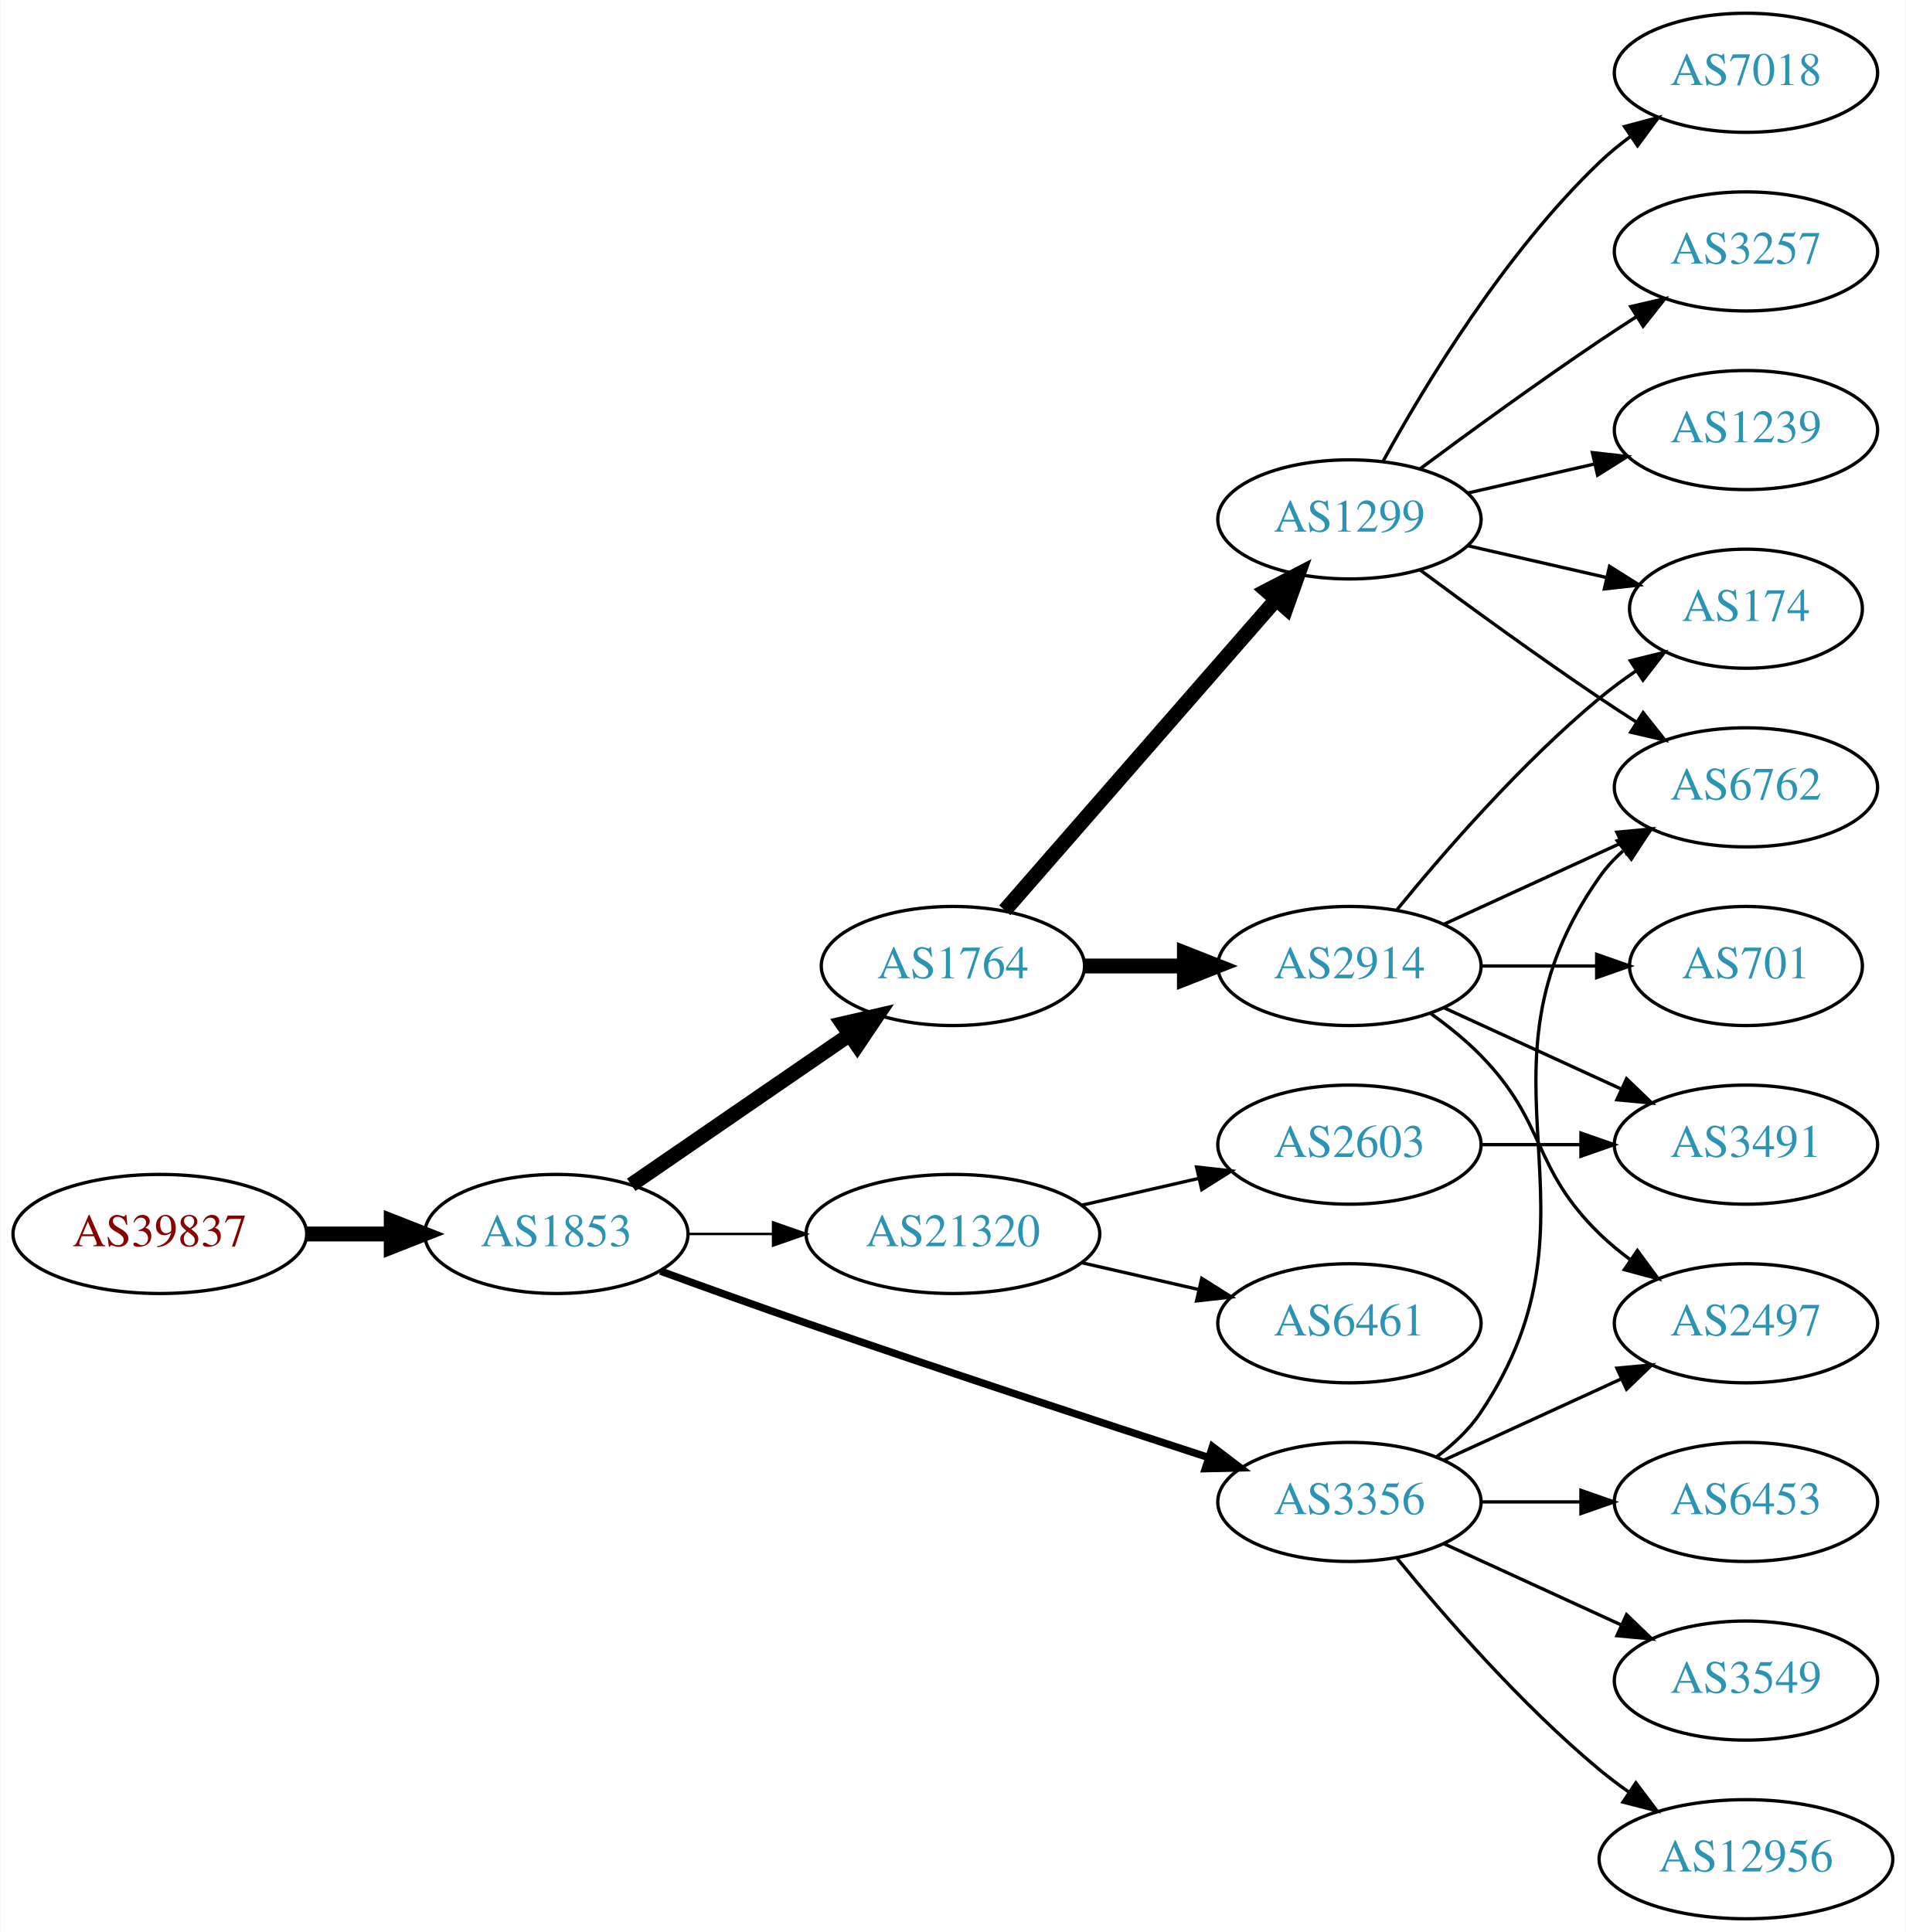
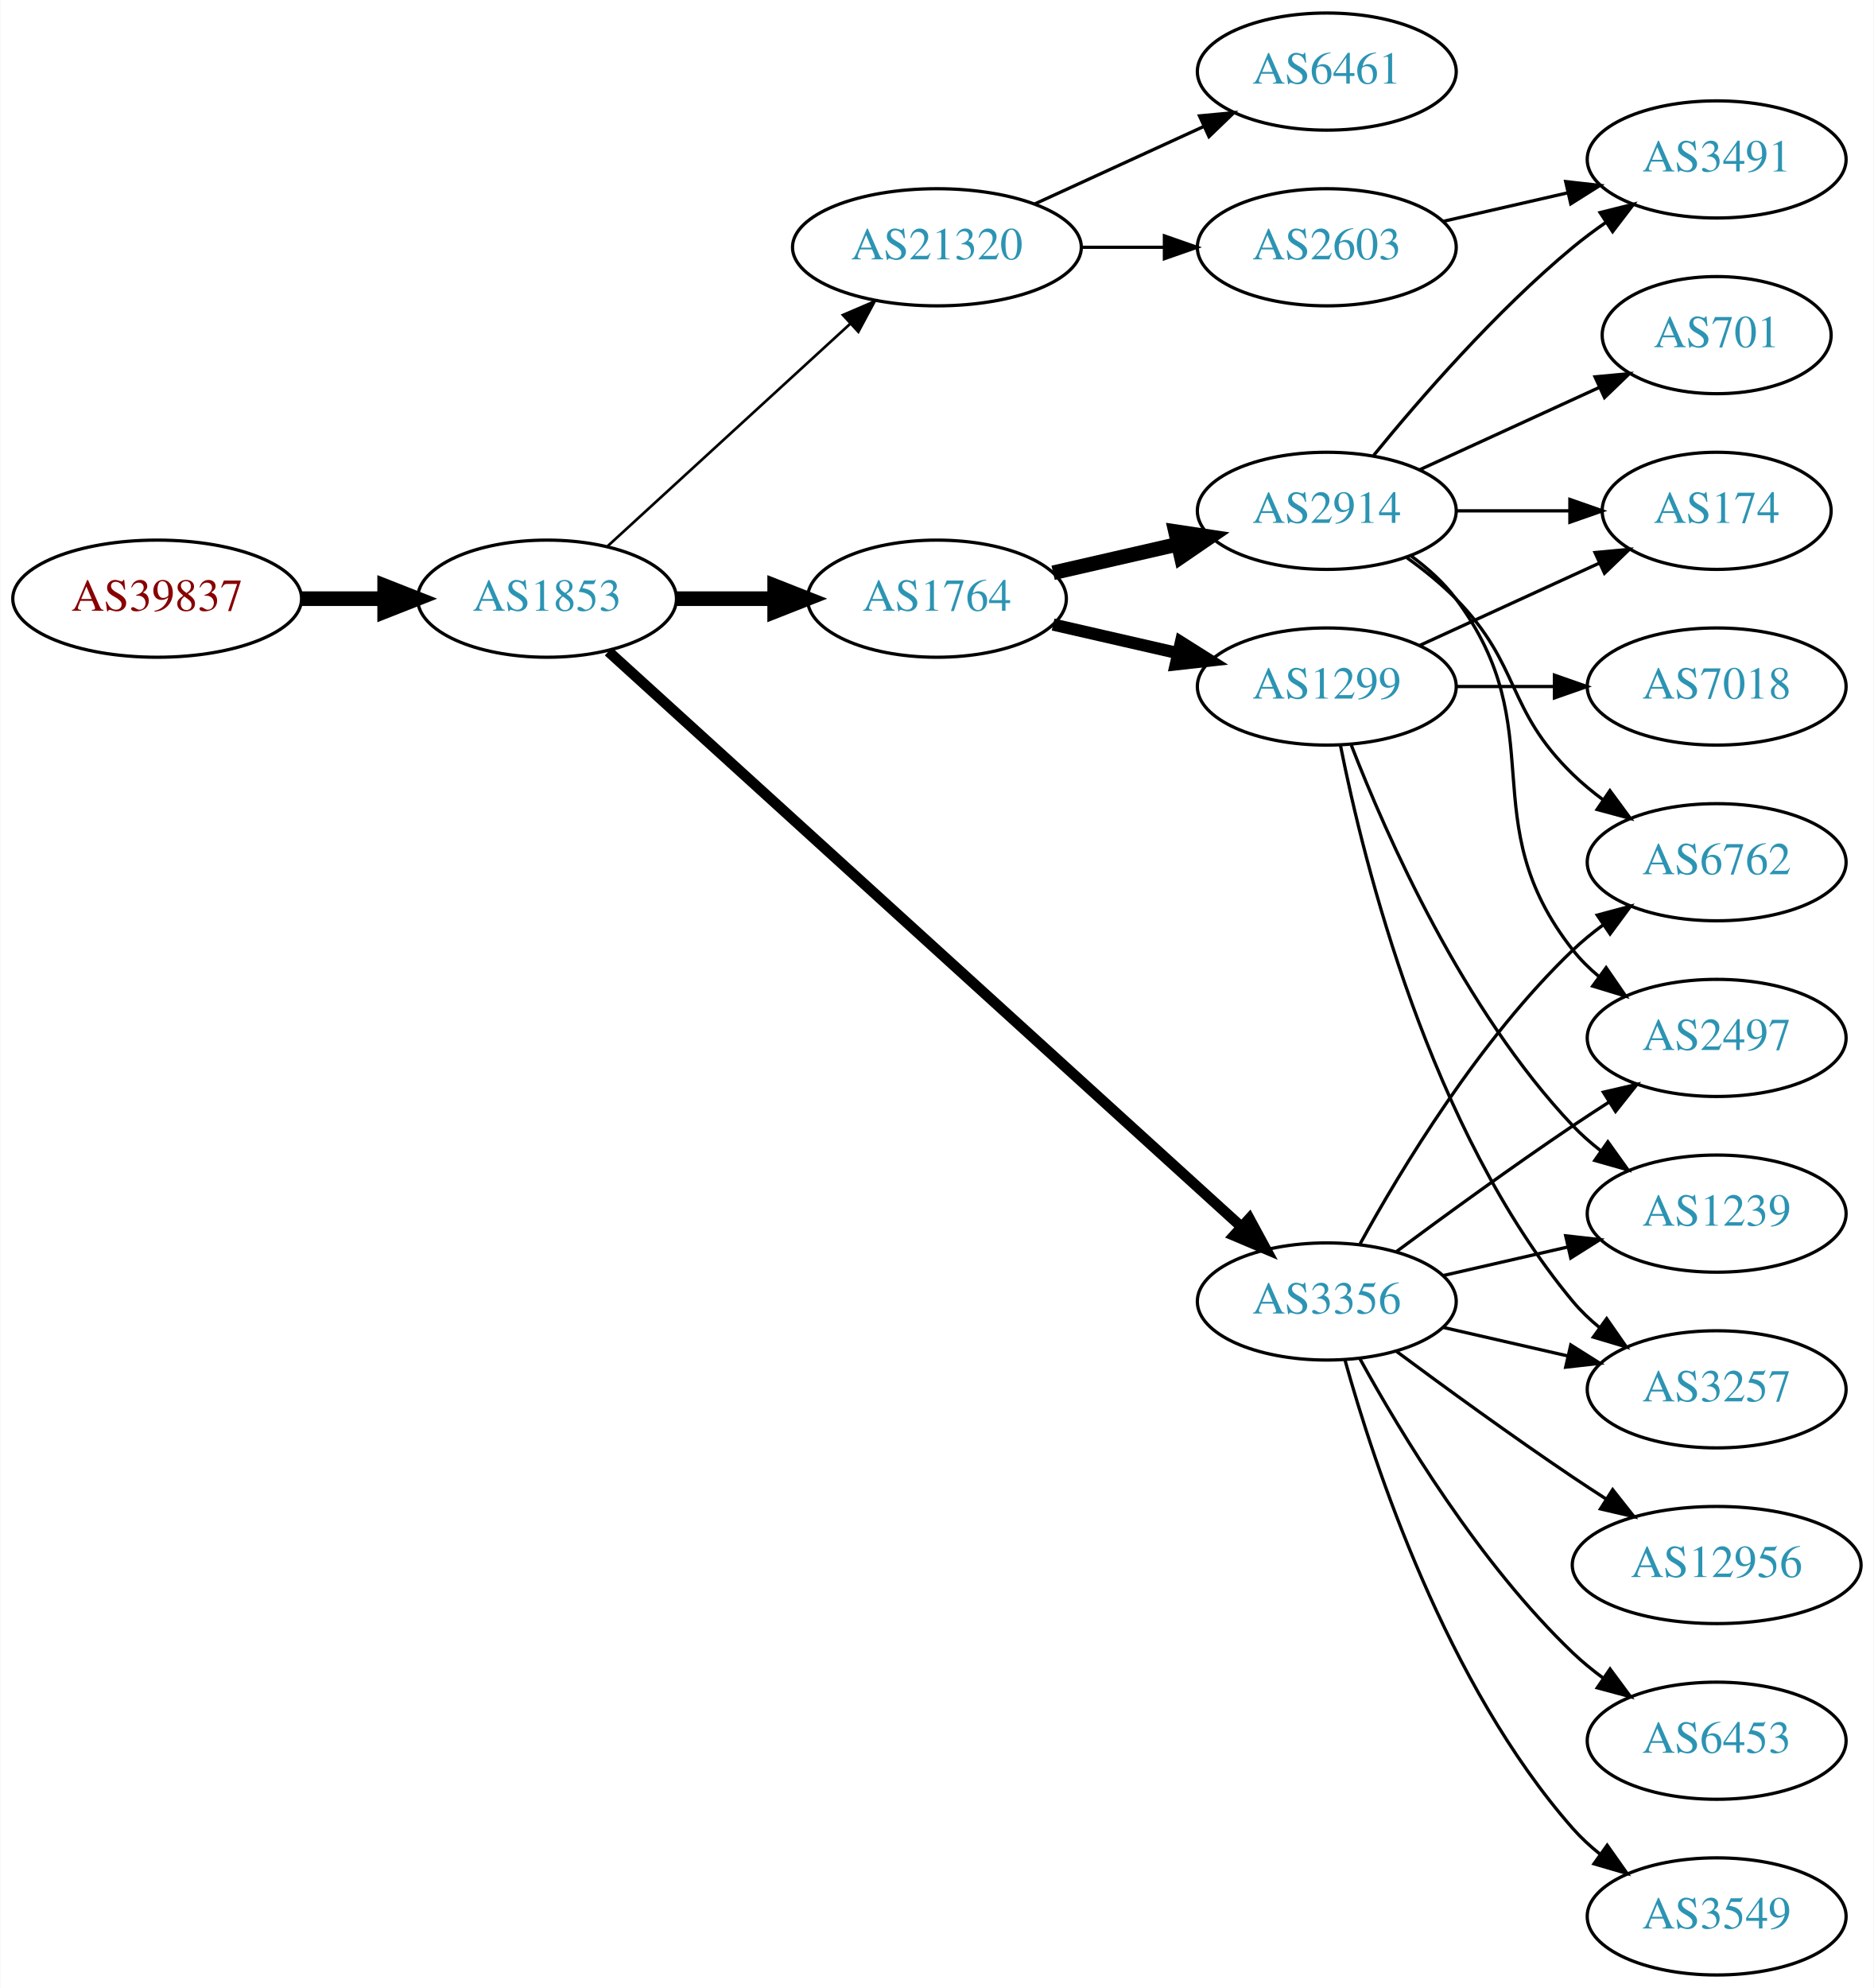
- <svg xmlns="http://www.w3.org/2000/svg" xmlns:xlink="http://www.w3.org/1999/xlink" width="576pt" height="584pt" viewBox="0.00 0.00 575.76 584.00">
-   <g id="graph0" class="graph" transform="scale(1 1) rotate(0) translate(4 580)">
-     <polygon fill="white" stroke="none" points="-4,4 -4,-580 571.762,-580 571.762,4 -4,4" />
+ <svg xmlns="http://www.w3.org/2000/svg" xmlns:xlink="http://www.w3.org/1999/xlink" width="576pt" height="611pt" viewBox="0.00 0.00 575.76 611.00">
+   <g id="graph0" class="graph" transform="scale(1 1) rotate(0) translate(4 607)">
+     <polygon fill="white" stroke="none" points="-4,4 -4,-607 571.762,-607 571.762,4 -4,4" />
    <g id="node1" class="node">
      <g id="a_node1">
        <a xlink:href="/asn/39837" xlink:title="AS39837 ~ MUR [AT]">
-           <ellipse fill="#ffffff" stroke="black" cx="44.196" cy="-207" rx="44.393" ry="18" />
-           <text text-anchor="middle" x="44.196" y="-203.3" font-family="Times,serif" font-size="14.00" fill="#880000">AS39837</text>
+           <ellipse fill="#ffffff" stroke="black" cx="44.196" cy="-423" rx="44.393" ry="18" />
+           <text text-anchor="middle" x="44.196" y="-419.3" font-family="Times,serif" font-size="14.00" fill="#880000">AS39837</text>
        </a>
      </g>
    </g>
    <g id="node2" class="node">
      <g id="a_node2">
        <a xlink:href="/asn/1853" xlink:title="AS1853 ~ ACOnet Backbone [AT]">
-           <ellipse fill="#ffffff" stroke="black" cx="164.039" cy="-207" rx="39.794" ry="18" />
-           <text text-anchor="middle" x="164.039" y="-203.3" font-family="Times,serif" font-size="14.00" fill="#2c94b3">AS1853</text>
+           <ellipse fill="#ffffff" stroke="black" cx="164.039" cy="-423" rx="39.794" ry="18" />
+           <text text-anchor="middle" x="164.039" y="-419.3" font-family="Times,serif" font-size="14.00" fill="#2c94b3">AS1853</text>
        </a>
      </g>
    </g>
    <g id="edge1" class="edge">
-       <path fill="none" stroke="black" stroke-width="4.5" d="M88.407,-207C96.72,-207 105.482,-207 113.965,-207" />
-       <polygon fill="black" stroke="black" stroke-width="4.5" points="114.123,-210.938 124.123,-207 114.123,-203.063 114.123,-210.938" />
+       <path fill="none" stroke="black" stroke-width="4.5" d="M88.407,-423C96.72,-423 105.482,-423 113.965,-423" />
+       <polygon fill="black" stroke="black" stroke-width="4.5" points="114.123,-426.938 124.123,-423 114.123,-419.063 114.123,-426.938" />
    </g>
    <g id="node3" class="node">
      <g id="a_node3">
        <a xlink:href="/asn/1764" xlink:title="AS1764 ~ NEXTLAYER-AS [AT]">
-           <ellipse fill="#ffffff" stroke="black" cx="283.881" cy="-288" rx="39.794" ry="18" />
-           <text text-anchor="middle" x="283.881" y="-284.3" font-family="Times,serif" font-size="14.00" fill="#2c94b3">AS1764</text>
+           <ellipse fill="#ffffff" stroke="black" cx="283.881" cy="-423" rx="39.794" ry="18" />
+           <text text-anchor="middle" x="283.881" y="-419.3" font-family="Times,serif" font-size="14.00" fill="#2c94b3">AS1764</text>
        </a>
      </g>
    </g>
    <g id="edge2" class="edge">
-       <path fill="none" stroke="black" stroke-width="4.5" d="M186.653,-221.857C205.141,-234.565 231.955,-252.995 252.585,-267.175" />
-       <polygon fill="black" stroke="black" stroke-width="4.5" points="250.534,-270.544 261.005,-272.963 254.994,-264.054 250.534,-270.544" />
+       <path fill="none" stroke="black" stroke-width="4.5" d="M203.951,-423C213.505,-423 223.854,-423 233.817,-423" />
+       <polygon fill="black" stroke="black" stroke-width="4.5" points="234.009,-426.938 244.009,-423 234.009,-419.063 234.009,-426.938" />
    </g>
    <g id="node4" class="node">
      <g id="a_node4">
-         <a xlink:href="/asn/21320" xlink:title="AS21320 ~ GEANT Vereniging [EU]">
-           <ellipse fill="#ffffff" stroke="black" cx="283.881" cy="-207" rx="44.393" ry="18" />
-           <text text-anchor="middle" x="283.881" y="-203.3" font-family="Times,serif" font-size="14.00" fill="#2c94b3">AS21320</text>
+         <a xlink:href="/asn/3356" xlink:title="AS3356 ~ Level 3 Parent, LLC [US]">
+           <ellipse fill="#ffffff" stroke="black" cx="403.724" cy="-207" rx="39.794" ry="18" />
+           <text text-anchor="middle" x="403.724" y="-203.3" font-family="Times,serif" font-size="14.00" fill="#2c94b3">AS3356</text>
        </a>
      </g>
    </g>
    <g id="edge3" class="edge">
-       <path fill="none" stroke="black" stroke-width="0.75" d="M203.951,-207C212.054,-207 220.729,-207 229.255,-207" />
-       <polygon fill="black" stroke="black" stroke-width="0.75" points="229.533,-210.5 239.533,-207 229.533,-203.5 229.533,-210.5" />
+       <path fill="none" stroke="black" stroke-width="3.273" d="M182.904,-406.765C224.731,-368.753 329.126,-273.884 377.447,-229.97" />
+       <polygon fill="black" stroke="black" stroke-width="3.273" points="379.929,-232.445 384.976,-223.129 375.221,-227.264 379.929,-232.445" />
    </g>
    <g id="node5" class="node">
      <g id="a_node5">
-         <a xlink:href="/asn/3356" xlink:title="AS3356 ~ Level 3 Parent, LLC [US]">
-           <ellipse fill="#ffffff" stroke="black" cx="403.724" cy="-126" rx="39.794" ry="18" />
-           <text text-anchor="middle" x="403.724" y="-122.3" font-family="Times,serif" font-size="14.00" fill="#2c94b3">AS3356</text>
+         <a xlink:href="/asn/21320" xlink:title="AS21320 ~ GEANT Vereniging [EU]">
+           <ellipse fill="#ffffff" stroke="black" cx="283.881" cy="-531" rx="44.393" ry="18" />
+           <text text-anchor="middle" x="283.881" y="-527.3" font-family="Times,serif" font-size="14.00" fill="#2c94b3">AS21320</text>
        </a>
      </g>
    </g>
    <g id="edge4" class="edge">
-       <path fill="none" stroke="black" stroke-width="2.25" d="M195.479,-195.777C208.99,-190.851 225.1,-185.052 239.685,-180 280.794,-165.76 328.005,-150.211 361.008,-139.471" />
-       <polygon fill="black" stroke="black" stroke-width="2.25" points="362.342,-142.717 370.771,-136.299 360.179,-136.06 362.342,-142.717" />
+       <path fill="none" stroke="black" stroke-width="0.818" d="M182.681,-439.169C202.439,-457.276 234.641,-486.789 257.193,-507.457" />
+       <polygon fill="black" stroke="black" stroke-width="0.818" points="254.994,-510.189 264.731,-514.365 259.723,-505.029 254.994,-510.189" />
    </g>
    <g id="node6" class="node">
      <g id="a_node6">
        <a xlink:href="/asn/2914" xlink:title="AS2914 ~ NTT America, Inc. [US]">
-           <ellipse fill="#ffffff" stroke="black" cx="403.724" cy="-288" rx="39.794" ry="18" />
-           <text text-anchor="middle" x="403.724" y="-284.3" font-family="Times,serif" font-size="14.00" fill="#2c94b3">AS2914</text>
+           <ellipse fill="#ffffff" stroke="black" cx="403.724" cy="-450" rx="39.794" ry="18" />
+           <text text-anchor="middle" x="403.724" y="-446.3" font-family="Times,serif" font-size="14.00" fill="#2c94b3">AS2914</text>
        </a>
      </g>
    </g>
    <g id="edge5" class="edge">
-       <path fill="none" stroke="black" stroke-width="4.5" d="M323.794,-288C333.347,-288 343.697,-288 353.659,-288" />
-       <polygon fill="black" stroke="black" stroke-width="4.5" points="353.852,-291.938 363.852,-288 353.852,-284.063 353.852,-291.938" />
+       <path fill="none" stroke="black" stroke-width="4.5" d="M319.6,-430.955C331.6,-433.704 345.221,-436.825 357.914,-439.733" />
+       <polygon fill="black" stroke="black" stroke-width="4.5" points="357.219,-443.613 367.845,-442.009 358.977,-435.937 357.219,-443.613" />
    </g>
    <g id="node7" class="node">
      <g id="a_node7">
        <a xlink:href="/asn/1299" xlink:title="AS1299 ~ Telia Carrier [EU]">
-           <ellipse fill="#ffffff" stroke="black" cx="403.724" cy="-423" rx="39.794" ry="18" />
-           <text text-anchor="middle" x="403.724" y="-419.3" font-family="Times,serif" font-size="14.00" fill="#2c94b3">AS1299</text>
+           <ellipse fill="#ffffff" stroke="black" cx="403.724" cy="-396" rx="39.794" ry="18" />
+           <text text-anchor="middle" x="403.724" y="-392.3" font-family="Times,serif" font-size="14.00" fill="#2c94b3">AS1299</text>
        </a>
      </g>
    </g>
    <g id="edge6" class="edge">
-       <path fill="none" stroke="black" stroke-width="4.5" d="M299.568,-304.825C320.144,-328.397 357.682,-371.4 381.355,-398.52" />
-       <polygon fill="black" stroke="black" stroke-width="4.5" points="378.68,-401.443 388.222,-406.387 384.612,-396.264 378.68,-401.443" />
-     </g>
-     <g id="node16" class="node">
-       <g id="a_node16">
-         <a xlink:href="/asn/6461" xlink:title="AS6461 ~ Zayo Bandwidth [US]">
-           <ellipse fill="#ffffff" stroke="black" cx="403.724" cy="-180" rx="39.794" ry="18" />
-           <text text-anchor="middle" x="403.724" y="-176.3" font-family="Times,serif" font-size="14.00" fill="#2c94b3">AS6461</text>
-         </a>
-       </g>
-     </g>
-     <g id="edge17" class="edge">
-       <path fill="none" stroke="black" d="M322.816,-198.308C334.057,-195.733 346.469,-192.889 358.092,-190.226" />
-       <polygon fill="black" stroke="black" points="359.088,-193.588 368.054,-187.943 357.525,-186.765 359.088,-193.588" />
-     </g>
-     <g id="node17" class="node">
-       <g id="a_node17">
-         <a xlink:href="/asn/2603" xlink:title="AS2603 ~ NORDUnet [NO]">
-           <ellipse fill="#ffffff" stroke="black" cx="403.724" cy="-234" rx="39.794" ry="18" />
-           <text text-anchor="middle" x="403.724" y="-230.3" font-family="Times,serif" font-size="14.00" fill="#2c94b3">AS2603</text>
-         </a>
-       </g>
-     </g>
-     <g id="edge18" class="edge">
-       <path fill="none" stroke="black" d="M322.816,-215.692C334.057,-218.267 346.469,-221.111 358.092,-223.774" />
-       <polygon fill="black" stroke="black" points="357.525,-227.235 368.054,-226.057 359.088,-220.412 357.525,-227.235" />
-     </g>
-     <g id="node8" class="node">
-       <g id="a_node8">
-         <a xlink:href="/asn/2497" xlink:title="AS2497 ~ Internet Initiative Japan Inc. [JP]">
-           <ellipse fill="#ffffff" stroke="black" cx="523.566" cy="-180" rx="39.794" ry="18" />
-           <text text-anchor="middle" x="523.566" y="-176.3" font-family="Times,serif" font-size="14.00" fill="#2c94b3">AS2497</text>
-         </a>
-       </g>
-     </g>
-     <g id="edge21" class="edge">
-       <path fill="none" stroke="black" d="M432.353,-138.661C448.31,-145.973 468.58,-155.261 485.863,-163.181" />
-       <polygon fill="black" stroke="black" points="484.562,-166.435 495.111,-167.419 487.478,-160.071 484.562,-166.435" />
+       <path fill="none" stroke="black" stroke-width="3.75" d="M319.6,-415.045C331.6,-412.296 345.221,-409.175 357.914,-406.267" />
+       <polygon fill="black" stroke="black" stroke-width="3.75" points="358.88,-409.636 367.845,-403.991 357.316,-402.813 358.88,-409.636" />
    </g>
    <g id="node10" class="node">
      <g id="a_node10">
        <a xlink:href="/asn/6762" xlink:title="AS6762 ~ TELECOM ITALIA SPARKLE S.p.A. [IT]">
          <ellipse fill="#ffffff" stroke="black" cx="523.566" cy="-342" rx="39.794" ry="18" />
          <text text-anchor="middle" x="523.566" y="-338.3" font-family="Times,serif" font-size="14.00" fill="#2c94b3">AS6762</text>
        </a>
      </g>
    </g>
+     <g id="edge15" class="edge">
+       <path fill="none" stroke="black" d="M413.965,-224.713C426.51,-247.561 450.687,-287.611 479.37,-315 482.238,-317.739 485.427,-320.347 488.736,-322.785" />
+       <polygon fill="black" stroke="black" points="486.86,-325.742 497.096,-328.477 490.8,-319.956 486.86,-325.742" />
+     </g>
+     <g id="node12" class="node">
+       <g id="a_node12">
+         <a xlink:href="/asn/2497" xlink:title="AS2497 ~ Internet Initiative Japan Inc. [JP]">
+           <ellipse fill="#ffffff" stroke="black" cx="523.566" cy="-288" rx="39.794" ry="18" />
+           <text text-anchor="middle" x="523.566" y="-284.3" font-family="Times,serif" font-size="14.00" fill="#2c94b3">AS2497</text>
+         </a>
+       </g>
+     </g>
+     <g id="edge17" class="edge">
+       <path fill="none" stroke="black" d="M425.054,-222.277C439.916,-233.304 460.661,-248.407 479.37,-261 482.919,-263.389 486.67,-265.839 490.418,-268.242" />
+       <polygon fill="black" stroke="black" points="488.744,-271.325 499.067,-273.712 492.486,-265.409 488.744,-271.325" />
+     </g>
+     <g id="node13" class="node">
+       <g id="a_node13">
+         <a xlink:href="/asn/3257" xlink:title="AS3257 ~ GTT [DE]">
+           <ellipse fill="#ffffff" stroke="black" cx="523.566" cy="-180" rx="39.794" ry="18" />
+           <text text-anchor="middle" x="523.566" y="-176.3" font-family="Times,serif" font-size="14.00" fill="#2c94b3">AS3257</text>
+         </a>
+       </g>
+     </g>
+     <g id="edge12" class="edge">
+       <path fill="none" stroke="black" d="M439.443,-199.045C451.443,-196.296 465.064,-193.175 477.756,-190.267" />
+       <polygon fill="black" stroke="black" points="478.722,-193.636 487.688,-187.991 477.159,-186.813 478.722,-193.636" />
+     </g>
+     <g id="node14" class="node">
+       <g id="a_node14">
+         <a xlink:href="/asn/3549" xlink:title="AS3549 ~ Level 3 Parent, LLC [US]">
+           <ellipse fill="#ffffff" stroke="black" cx="523.566" cy="-18" rx="39.794" ry="18" />
+           <text text-anchor="middle" x="523.566" y="-14.3" font-family="Times,serif" font-size="14.00" fill="#2c94b3">AS3549</text>
+         </a>
+       </g>
+     </g>
+     <g id="edge13" class="edge">
+       <path fill="none" stroke="black" d="M409.297,-189.054C418.202,-157.005 440.487,-89.158 479.37,-45 481.854,-42.179 484.704,-39.551 487.729,-37.129" />
+       <polygon fill="black" stroke="black" points="489.915,-39.869 496.019,-31.209 485.847,-34.172 489.915,-39.869" />
+     </g>
+     <g id="node15" class="node">
+       <g id="a_node15">
+         <a xlink:href="/asn/1239" xlink:title="AS1239 ~ Sprint [US]">
+           <ellipse fill="#ffffff" stroke="black" cx="523.566" cy="-234" rx="39.794" ry="18" />
+           <text text-anchor="middle" x="523.566" y="-230.3" font-family="Times,serif" font-size="14.00" fill="#2c94b3">AS1239</text>
+         </a>
+       </g>
+     </g>
+     <g id="edge14" class="edge">
+       <path fill="none" stroke="black" d="M439.443,-214.955C451.443,-217.704 465.064,-220.825 477.756,-223.733" />
+       <polygon fill="black" stroke="black" points="477.159,-227.187 487.688,-226.009 478.722,-220.364 477.159,-227.187" />
+     </g>
+     <g id="node16" class="node">
+       <g id="a_node16">
+         <a xlink:href="/asn/12956" xlink:title="AS12956 ~ TELXIUS [ES]">
+           <ellipse fill="#ffffff" stroke="black" cx="523.566" cy="-126" rx="44.393" ry="18" />
+           <text text-anchor="middle" x="523.566" y="-122.3" font-family="Times,serif" font-size="14.00" fill="#2c94b3">AS12956</text>
+         </a>
+       </g>
+     </g>
+     <g id="edge16" class="edge">
+       <path fill="none" stroke="black" d="M425.054,-191.723C439.916,-180.696 460.661,-165.593 479.37,-153 482.66,-150.785 486.123,-148.518 489.597,-146.285" />
+       <polygon fill="black" stroke="black" points="491.594,-149.163 498.165,-140.852 487.845,-143.252 491.594,-149.163" />
+     </g>
+     <g id="node17" class="node">
+       <g id="a_node17">
+         <a xlink:href="/asn/6453" xlink:title="AS6453 ~ TATA COMMUNICATIONS (AMERICA) INC [US]">
+           <ellipse fill="#ffffff" stroke="black" cx="523.566" cy="-72" rx="39.794" ry="18" />
+           <text text-anchor="middle" x="523.566" y="-68.3" font-family="Times,serif" font-size="14.00" fill="#2c94b3">AS6453</text>
+         </a>
+       </g>
+     </g>
+     <g id="edge18" class="edge">
+       <path fill="none" stroke="black" d="M413.965,-189.287C426.51,-166.439 450.687,-126.389 479.37,-99 482.238,-96.261 485.427,-93.653 488.736,-91.215" />
+       <polygon fill="black" stroke="black" points="490.8,-94.044 497.096,-85.523 486.86,-88.258 490.8,-94.044" />
+     </g>
+     <g id="node19" class="node">
+       <g id="a_node19">
+         <a xlink:href="/asn/2603" xlink:title="AS2603 ~ NORDUnet [NO]">
+           <ellipse fill="#ffffff" stroke="black" cx="403.724" cy="-531" rx="39.794" ry="18" />
+           <text text-anchor="middle" x="403.724" y="-527.3" font-family="Times,serif" font-size="14.00" fill="#2c94b3">AS2603</text>
+         </a>
+       </g>
+     </g>
+     <g id="edge23" class="edge">
+       <path fill="none" stroke="black" d="M328.092,-531C336.405,-531 345.168,-531 353.65,-531" />
+       <polygon fill="black" stroke="black" points="353.809,-534.5 363.809,-531 353.809,-527.5 353.809,-534.5" />
+     </g>
+     <g id="node20" class="node">
+       <g id="a_node20">
+         <a xlink:href="/asn/6461" xlink:title="AS6461 ~ Zayo Bandwidth [US]">
+           <ellipse fill="#ffffff" stroke="black" cx="403.724" cy="-585" rx="39.794" ry="18" />
+           <text text-anchor="middle" x="403.724" y="-581.3" font-family="Times,serif" font-size="14.00" fill="#2c94b3">AS6461</text>
+         </a>
+       </g>
+     </g>
+     <g id="edge24" class="edge">
+       <path fill="none" stroke="black" d="M314.011,-544.348C329.622,-551.502 349.02,-560.391 365.692,-568.03" />
+       <polygon fill="black" stroke="black" points="364.595,-571.378 375.144,-572.362 367.511,-565.014 364.595,-571.378" />
+     </g>
+     <g id="node8" class="node">
+       <g id="a_node8">
+         <a xlink:href="/asn/701" xlink:title="AS701 ~ UUNET [US]">
+           <ellipse fill="#ffffff" stroke="black" cx="523.566" cy="-504" rx="35.194" ry="18" />
+           <text text-anchor="middle" x="523.566" y="-500.3" font-family="Times,serif" font-size="14.00" fill="#2c94b3">AS701</text>
+         </a>
+       </g>
+     </g>
+     <g id="edge7" class="edge">
+       <path fill="none" stroke="black" d="M432.353,-462.661C448.769,-470.183 469.75,-479.798 487.347,-487.861" />
+       <polygon fill="black" stroke="black" points="486.176,-491.174 496.725,-492.158 489.092,-484.811 486.176,-491.174" />
+     </g>
+     <g id="node9" class="node">
+       <g id="a_node9">
+         <a xlink:href="/asn/3491" xlink:title="AS3491 ~ PCCW Global, Inc. [US]">
+           <ellipse fill="#ffffff" stroke="black" cx="523.566" cy="-558" rx="39.794" ry="18" />
+           <text text-anchor="middle" x="523.566" y="-554.3" font-family="Times,serif" font-size="14.00" fill="#2c94b3">AS3491</text>
+         </a>
+       </g>
+     </g>
+     <g id="edge8" class="edge">
+       <path fill="none" stroke="black" d="M418.143,-467.065C432.257,-484.375 455.672,-511.345 479.37,-531 482.587,-533.668 486.087,-536.27 489.658,-538.741" />
+       <polygon fill="black" stroke="black" points="487.735,-541.666 498.014,-544.236 491.581,-535.817 487.735,-541.666" />
+     </g>
+     <g id="edge9" class="edge">
+       <path fill="none" stroke="black" d="M428.318,-435.611C433.574,-431.852 438.906,-427.563 443.37,-423 463.543,-402.383 458.677,-389.094 479.37,-369 482.215,-366.237 485.389,-363.614 488.689,-361.166" />
+       <polygon fill="black" stroke="black" points="490.755,-363.994 497.037,-355.462 486.806,-358.214 490.755,-363.994" />
+     </g>
+     <g id="node11" class="node">
+       <g id="a_node11">
+         <a xlink:href="/asn/174" xlink:title="AS174 ~ Cogent Communications [US]">
+           <ellipse fill="#ffffff" stroke="black" cx="523.566" cy="-450" rx="35.194" ry="18" />
+           <text text-anchor="middle" x="523.566" y="-446.3" font-family="Times,serif" font-size="14.00" fill="#2c94b3">AS174</text>
+         </a>
+       </g>
+     </g>
+     <g id="edge10" class="edge">
+       <path fill="none" stroke="black" d="M443.636,-450C454.723,-450 466.883,-450 478.265,-450" />
+       <polygon fill="black" stroke="black" points="478.447,-453.5 488.447,-450 478.447,-446.5 478.447,-453.5" />
+     </g>
+     <g id="edge11" class="edge">
+       <path fill="none" stroke="black" d="M429.655,-436.118C434.731,-432.389 439.649,-427.984 443.37,-423 473.642,-382.458 448.072,-354.754 479.37,-315 481.695,-312.047 484.439,-309.33 487.398,-306.853" />
+       <polygon fill="black" stroke="black" points="489.591,-309.585 495.595,-300.855 485.457,-303.936 489.591,-309.585" />
+     </g>
+     <g id="edge20" class="edge">
+       <path fill="none" stroke="black" d="M432.353,-408.661C448.769,-416.183 469.75,-425.798 487.347,-433.861" />
+       <polygon fill="black" stroke="black" points="486.176,-437.174 496.725,-438.158 489.092,-430.811 486.176,-437.174" />
+     </g>
    <g id="edge19" class="edge">
-       <path fill="none" stroke="black" d="M430.043,-139.607C435.099,-143.351 439.91,-147.831 443.37,-153 484.395,-214.294 436.791,-254.775 479.37,-315 481.361,-317.816 483.748,-320.401 486.364,-322.76" />
-       <polygon fill="black" stroke="black" points="484.664,-325.865 494.733,-329.162 488.917,-320.306 484.664,-325.865" />
+       <path fill="none" stroke="black" d="M407.922,-377.927C415.086,-341.859 435.36,-259.875 479.37,-207 481.775,-204.111 484.571,-201.437 487.564,-198.987" />
+       <polygon fill="black" stroke="black" points="489.754,-201.723 495.807,-193.027 485.652,-196.05 489.754,-201.723" />
+     </g>
+     <g id="edge21" class="edge">
+       <path fill="none" stroke="black" d="M411.247,-378.006C421.997,-350.272 445.655,-296.571 479.37,-261 481.956,-258.272 484.874,-255.706 487.942,-253.323" />
+       <polygon fill="black" stroke="black" points="490.12,-256.07 496.29,-247.457 486.096,-250.342 490.12,-256.07" />
    </g>
    <g id="node18" class="node">
      <g id="a_node18">
-         <a xlink:href="/asn/12956" xlink:title="AS12956 ~ TELXIUS [ES]">
-           <ellipse fill="#ffffff" stroke="black" cx="523.566" cy="-18" rx="44.393" ry="18" />
-           <text text-anchor="middle" x="523.566" y="-14.3" font-family="Times,serif" font-size="14.00" fill="#2c94b3">AS12956</text>
-         </a>
-       </g>
-     </g>
-     <g id="edge20" class="edge">
-       <path fill="none" stroke="black" d="M418.143,-108.935C432.257,-91.625 455.672,-64.655 479.37,-45 482.108,-42.729 485.052,-40.506 488.069,-38.37" />
-       <polygon fill="black" stroke="black" points="490.295,-41.092 496.658,-32.621 486.401,-35.275 490.295,-41.092" />
-     </g>
-     <g id="node19" class="node">
-       <g id="a_node19">
-         <a xlink:href="/asn/6453" xlink:title="AS6453 ~ TATA COMMUNICATIONS (AMERICA) INC [US]">
-           <ellipse fill="#ffffff" stroke="black" cx="523.566" cy="-126" rx="39.794" ry="18" />
-           <text text-anchor="middle" x="523.566" y="-122.3" font-family="Times,serif" font-size="14.00" fill="#2c94b3">AS6453</text>
+         <a xlink:href="/asn/7018" xlink:title="AS7018 ~ AT&amp;T Services, Inc. [US]">
+           <ellipse fill="#ffffff" stroke="black" cx="523.566" cy="-396" rx="39.794" ry="18" />
+           <text text-anchor="middle" x="523.566" y="-392.3" font-family="Times,serif" font-size="14.00" fill="#2c94b3">AS7018</text>
        </a>
      </g>
    </g>
    <g id="edge22" class="edge">
-       <path fill="none" stroke="black" d="M443.636,-126C453.19,-126 463.539,-126 473.502,-126" />
-       <polygon fill="black" stroke="black" points="473.695,-129.5 483.695,-126 473.694,-122.5 473.695,-129.5" />
-     </g>
-     <g id="node20" class="node">
-       <g id="a_node20">
-         <a xlink:href="/asn/3549" xlink:title="AS3549 ~ Level 3 Parent, LLC [US]">
-           <ellipse fill="#ffffff" stroke="black" cx="523.566" cy="-72" rx="39.794" ry="18" />
-           <text text-anchor="middle" x="523.566" y="-68.3" font-family="Times,serif" font-size="14.00" fill="#2c94b3">AS3549</text>
-         </a>
-       </g>
-     </g>
-     <g id="edge23" class="edge">
-       <path fill="none" stroke="black" d="M432.353,-113.339C448.31,-106.027 468.58,-96.739 485.863,-88.819" />
-       <polygon fill="black" stroke="black" points="487.478,-91.929 495.111,-84.581 484.562,-85.565 487.478,-91.929" />
-     </g>
-     <g id="edge7" class="edge">
-       <path fill="none" stroke="black" d="M428.318,-273.611C433.574,-269.852 438.906,-265.563 443.37,-261 463.543,-240.383 458.677,-227.094 479.37,-207 482.215,-204.237 485.389,-201.614 488.689,-199.166" />
-       <polygon fill="black" stroke="black" points="490.755,-201.994 497.037,-193.462 486.806,-196.214 490.755,-201.994" />
-     </g>
-     <g id="node9" class="node">
-       <g id="a_node9">
-         <a xlink:href="/asn/174" xlink:title="AS174 ~ Cogent Communications [US]">
-           <ellipse fill="#ffffff" stroke="black" cx="523.566" cy="-396" rx="35.194" ry="18" />
-           <text text-anchor="middle" x="523.566" y="-392.3" font-family="Times,serif" font-size="14.00" fill="#2c94b3">AS174</text>
-         </a>
-       </g>
-     </g>
-     <g id="edge8" class="edge">
-       <path fill="none" stroke="black" d="M418.143,-305.065C432.257,-322.375 455.672,-349.345 479.37,-369 482.833,-371.872 486.626,-374.669 490.48,-377.308" />
-       <polygon fill="black" stroke="black" points="488.623,-380.275 498.913,-382.797 492.442,-374.408 488.623,-380.275" />
-     </g>
-     <g id="edge9" class="edge">
-       <path fill="none" stroke="black" d="M432.353,-300.661C448.31,-307.973 468.58,-317.261 485.863,-325.181" />
-       <polygon fill="black" stroke="black" points="484.562,-328.435 495.111,-329.419 487.478,-322.071 484.562,-328.435" />
-     </g>
-     <g id="node11" class="node">
-       <g id="a_node11">
-         <a xlink:href="/asn/701" xlink:title="AS701 ~ UUNET [US]">
-           <ellipse fill="#ffffff" stroke="black" cx="523.566" cy="-288" rx="35.194" ry="18" />
-           <text text-anchor="middle" x="523.566" y="-284.3" font-family="Times,serif" font-size="14.00" fill="#2c94b3">AS701</text>
-         </a>
-       </g>
-     </g>
-     <g id="edge10" class="edge">
-       <path fill="none" stroke="black" d="M443.636,-288C454.723,-288 466.883,-288 478.265,-288" />
-       <polygon fill="black" stroke="black" points="478.447,-291.5 488.447,-288 478.447,-284.5 478.447,-291.5" />
-     </g>
-     <g id="node12" class="node">
-       <g id="a_node12">
-         <a xlink:href="/asn/3491" xlink:title="AS3491 ~ PCCW Global, Inc. [US]">
-           <ellipse fill="#ffffff" stroke="black" cx="523.566" cy="-234" rx="39.794" ry="18" />
-           <text text-anchor="middle" x="523.566" y="-230.3" font-family="Times,serif" font-size="14.00" fill="#2c94b3">AS3491</text>
-         </a>
-       </g>
-     </g>
-     <g id="edge11" class="edge">
-       <path fill="none" stroke="black" d="M432.353,-275.339C448.31,-268.027 468.58,-258.739 485.863,-250.819" />
-       <polygon fill="black" stroke="black" points="487.478,-253.929 495.111,-246.581 484.562,-247.565 487.478,-253.929" />
-     </g>
-     <g id="edge14" class="edge">
-       <path fill="none" stroke="black" d="M439.443,-415.045C452.536,-412.045 467.558,-408.604 481.199,-405.478" />
-       <polygon fill="black" stroke="black" points="482.34,-408.807 491.306,-403.162 480.777,-401.984 482.34,-408.807" />
-     </g>
-     <g id="edge16" class="edge">
-       <path fill="none" stroke="black" d="M425.054,-407.723C439.916,-396.696 460.661,-381.593 479.37,-369 482.919,-366.611 486.67,-364.161 490.418,-361.758" />
-       <polygon fill="black" stroke="black" points="492.486,-364.591 499.067,-356.288 488.744,-358.675 492.486,-364.591" />
-     </g>
-     <g id="node13" class="node">
-       <g id="a_node13">
-         <a xlink:href="/asn/1239" xlink:title="AS1239 ~ Sprint [US]">
-           <ellipse fill="#ffffff" stroke="black" cx="523.566" cy="-450" rx="39.794" ry="18" />
-           <text text-anchor="middle" x="523.566" y="-446.3" font-family="Times,serif" font-size="14.00" fill="#2c94b3">AS1239</text>
-         </a>
-       </g>
-     </g>
-     <g id="edge12" class="edge">
-       <path fill="none" stroke="black" d="M439.443,-430.955C451.443,-433.704 465.064,-436.825 477.756,-439.733" />
-       <polygon fill="black" stroke="black" points="477.159,-443.187 487.688,-442.009 478.722,-436.364 477.159,-443.187" />
-     </g>
-     <g id="node14" class="node">
-       <g id="a_node14">
-         <a xlink:href="/asn/7018" xlink:title="AS7018 ~ AT&amp;T Services, Inc. [US]">
-           <ellipse fill="#ffffff" stroke="black" cx="523.566" cy="-558" rx="39.794" ry="18" />
-           <text text-anchor="middle" x="523.566" y="-554.3" font-family="Times,serif" font-size="14.00" fill="#2c94b3">AS7018</text>
-         </a>
-       </g>
-     </g>
-     <g id="edge13" class="edge">
-       <path fill="none" stroke="black" d="M413.965,-440.713C426.51,-463.561 450.687,-503.611 479.37,-531 482.238,-533.739 485.427,-536.347 488.736,-538.785" />
-       <polygon fill="black" stroke="black" points="486.86,-541.742 497.096,-544.477 490.8,-535.956 486.86,-541.742" />
-     </g>
-     <g id="node15" class="node">
-       <g id="a_node15">
-         <a xlink:href="/asn/3257" xlink:title="AS3257 ~ GTT [DE]">
-           <ellipse fill="#ffffff" stroke="black" cx="523.566" cy="-504" rx="39.794" ry="18" />
-           <text text-anchor="middle" x="523.566" y="-500.3" font-family="Times,serif" font-size="14.00" fill="#2c94b3">AS3257</text>
-         </a>
-       </g>
-     </g>
-     <g id="edge15" class="edge">
-       <path fill="none" stroke="black" d="M425.054,-438.277C439.916,-449.304 460.661,-464.407 479.37,-477 482.919,-479.389 486.67,-481.839 490.418,-484.242" />
-       <polygon fill="black" stroke="black" points="488.744,-487.325 499.067,-489.712 492.486,-481.409 488.744,-487.325" />
-     </g>
-     <g id="edge24" class="edge">
-       <path fill="none" stroke="black" d="M443.636,-234C453.19,-234 463.539,-234 473.502,-234" />
-       <polygon fill="black" stroke="black" points="473.695,-237.5 483.695,-234 473.694,-230.5 473.695,-237.5" />
+       <path fill="none" stroke="black" d="M443.636,-396C453.19,-396 463.539,-396 473.502,-396" />
+       <polygon fill="black" stroke="black" points="473.695,-399.5 483.695,-396 473.694,-392.5 473.695,-399.5" />
+     </g>
+     <g id="edge25" class="edge">
+       <path fill="none" stroke="black" d="M439.443,-538.955C451.443,-541.704 465.064,-544.825 477.756,-547.733" />
+       <polygon fill="black" stroke="black" points="477.159,-551.187 487.688,-550.009 478.722,-544.364 477.159,-551.187" />
    </g>
  </g>
</svg>
